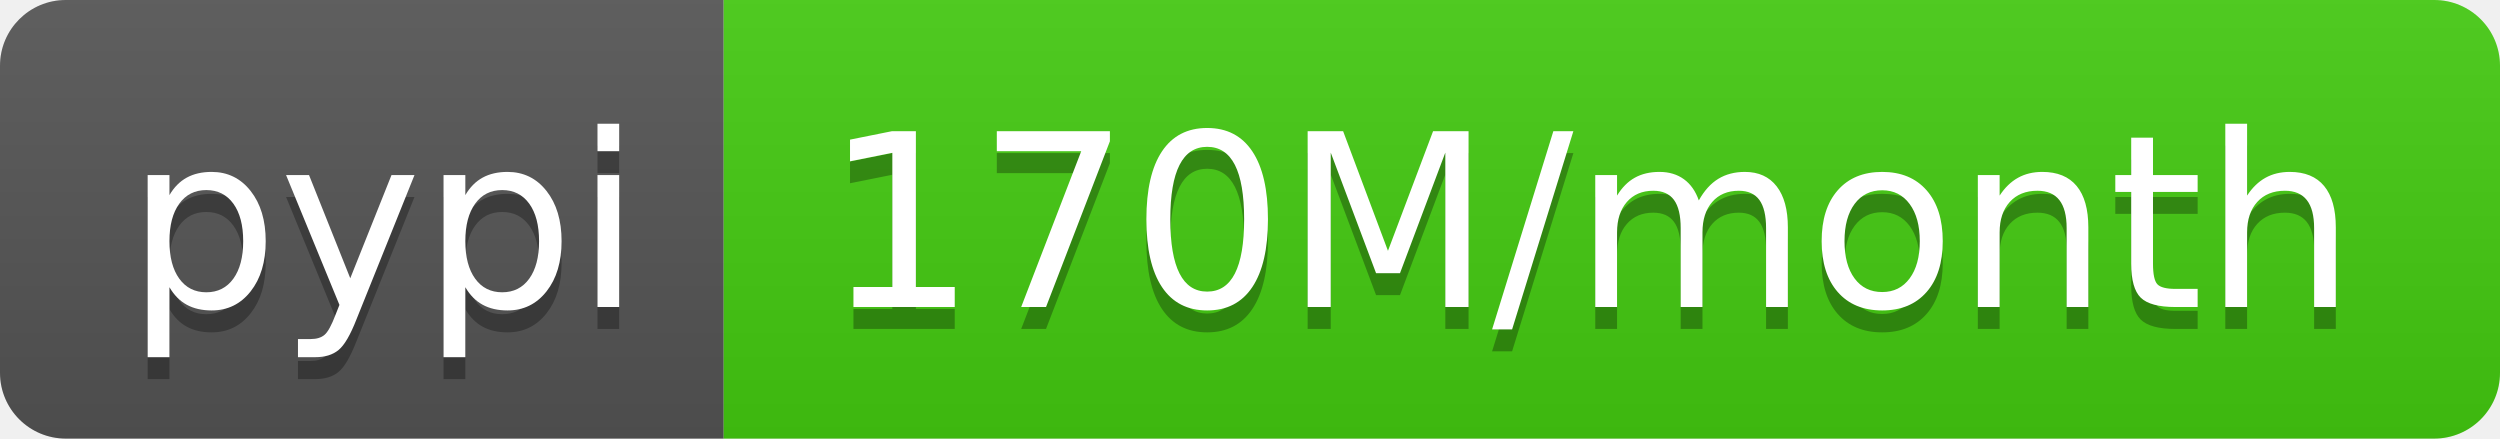
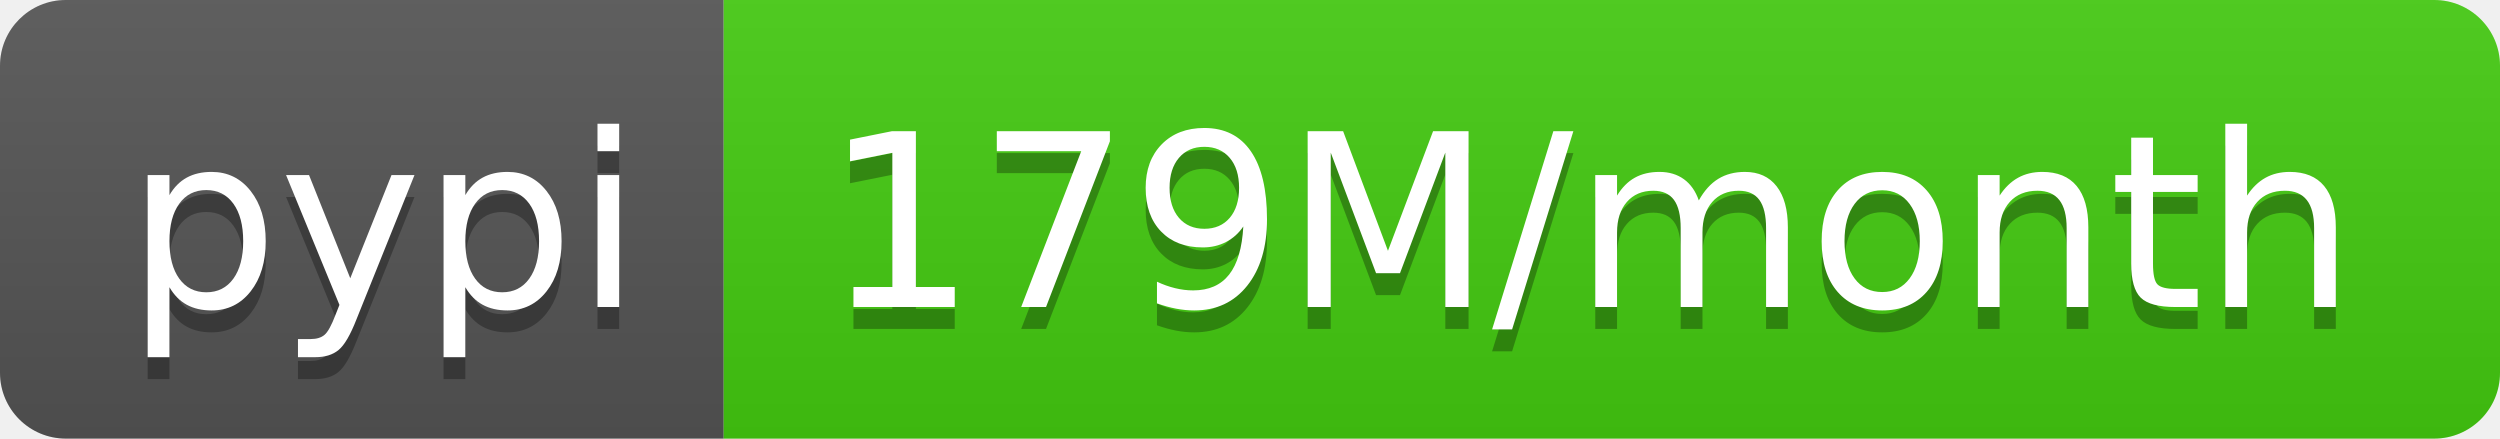
- <svg xmlns="http://www.w3.org/2000/svg" width="114" height="20" role="img" aria-label="pypi: 170M/month">
+ <svg xmlns="http://www.w3.org/2000/svg" width="114" height="20" role="img" aria-label="pypi: 179M/month">
  <linearGradient id="s" x2="0" y2="100%">
    <stop offset="0" stop-color="#bbb" stop-opacity=".1" />
    <stop offset="1" stop-opacity=".1" />
  </linearGradient>
  <clipPath id="r">
    <rect width="114" height="20" rx="3" fill="#fff" />
  </clipPath>
  <g clip-path="url(#r)">
    <rect width="33" height="20" fill="#555" />
    <rect x="33" width="81" height="20" fill="#4c1" />
    <rect width="114" height="20" fill="url(#s)" />
  </g>
  <g fill="#fff" text-anchor="middle" font-family="Verdana,Geneva,DejaVu Sans,sans-serif" text-rendering="geometricPrecision" font-size="110">
    <text aria-hidden="true" x="175" y="150" fill="#010101" fill-opacity=".3" transform="scale(.1)" textLength="230">pypi</text>
    <text x="175" y="140" transform="scale(.1)" fill="#fff" textLength="230">pypi</text>
-     <text aria-hidden="true" x="725" y="150" fill="#010101" fill-opacity=".3" transform="scale(.1)" textLength="710">170M/month</text>
-     <text x="725" y="140" transform="scale(.1)" fill="#fff" textLength="710">170M/month</text>
+     <text aria-hidden="true" x="725" y="150" fill="#010101" fill-opacity=".3" transform="scale(.1)" textLength="710">179M/month</text>
+     <text x="725" y="140" transform="scale(.1)" fill="#fff" textLength="710">179M/month</text>
  </g>
</svg>
